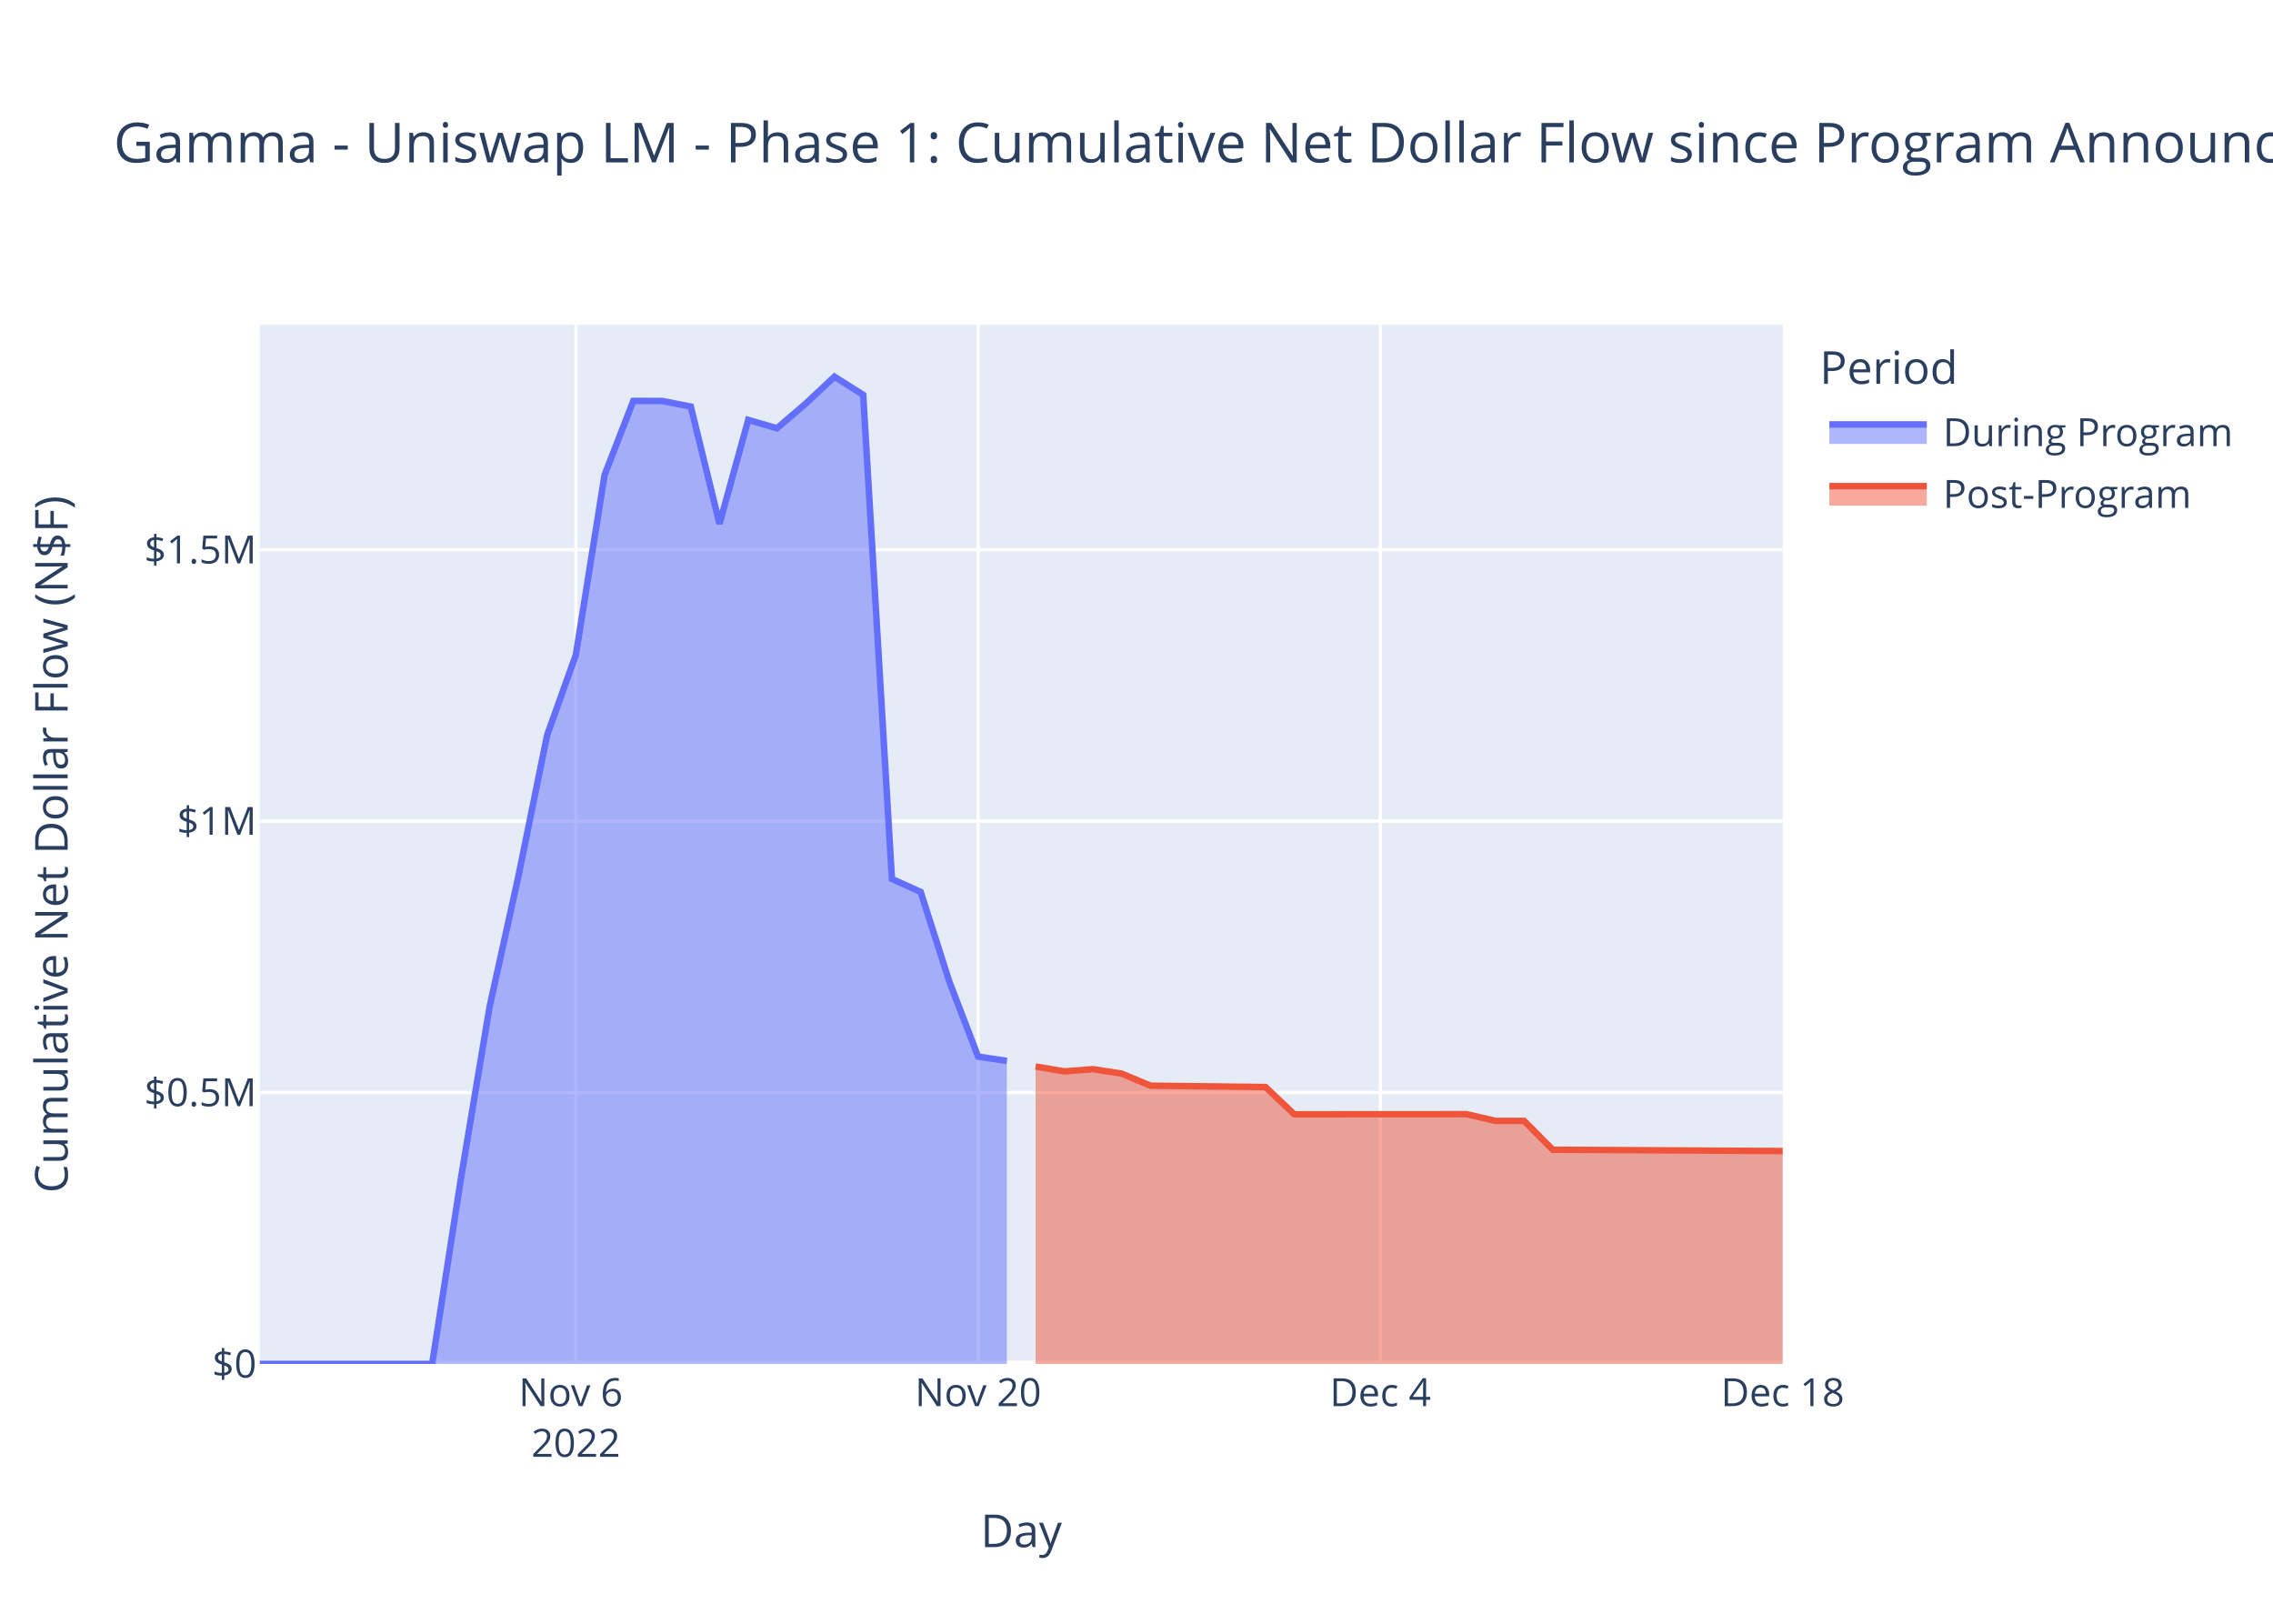
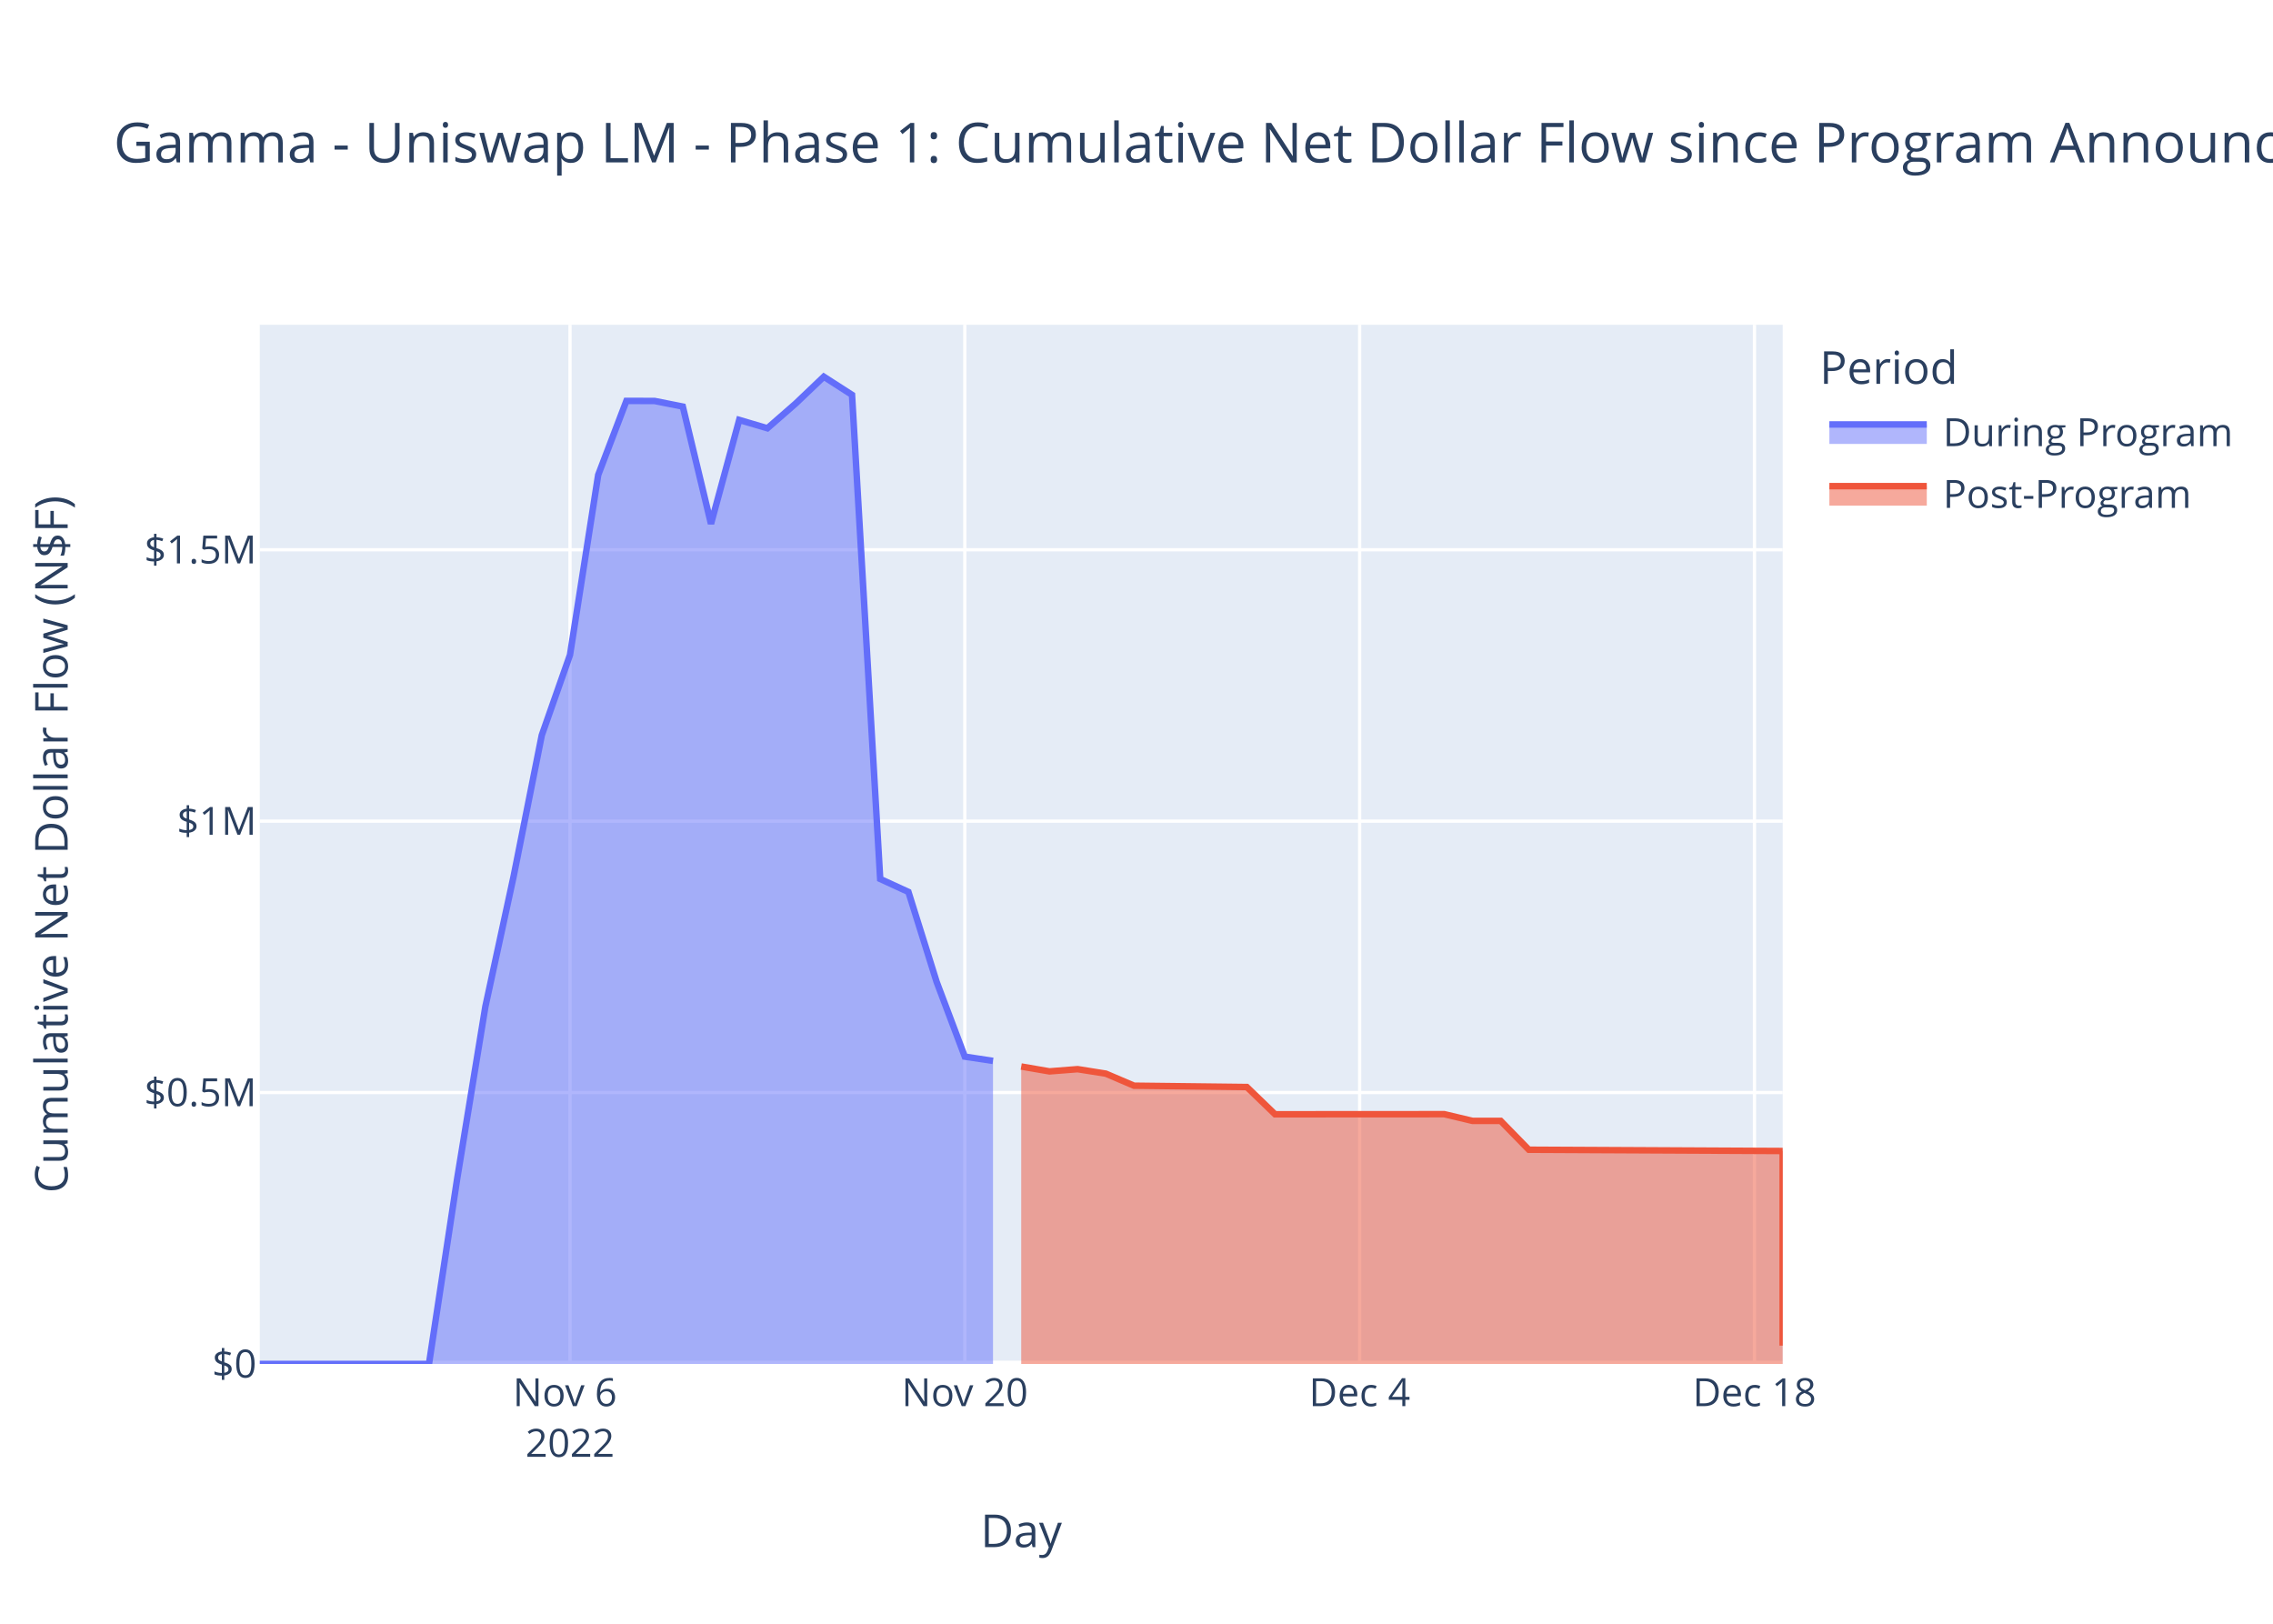
<svg xmlns="http://www.w3.org/2000/svg" class="main-svg" width="700" height="500" style="" viewBox="0 0 700 500">
  <rect x="0" y="0" width="700" height="500" style="fill: rgb(255, 255, 255); fill-opacity: 1;" />
-   <defs id="defs-4d4bd8">
+   <defs id="defs-e7a666">
    <g class="clips">
-       <clipPath id="clip4d4bd8xyplot" class="plotclip">
+       <clipPath id="clipe7a666xyplot" class="plotclip">
        <rect width="469" height="320" />
      </clipPath>
-       <clipPath class="axesclip" id="clip4d4bd8x">
+       <clipPath class="axesclip" id="clipe7a666x">
        <rect x="80" y="0" width="469" height="500" />
      </clipPath>
-       <clipPath class="axesclip" id="clip4d4bd8y">
+       <clipPath class="axesclip" id="clipe7a666y">
        <rect x="0" y="100" width="700" height="320" />
      </clipPath>
-       <clipPath class="axesclip" id="clip4d4bd8xy">
+       <clipPath class="axesclip" id="clipe7a666xy">
        <rect x="80" y="100" width="469" height="320" />
      </clipPath>
    </g>
    <g class="gradients" />
    <g class="patterns" />
  </defs>
  <g class="bglayer">
    <rect class="bg" x="80" y="100" width="469" height="320" style="fill: rgb(229, 236, 246); fill-opacity: 1; stroke-width: 0;" />
  </g>
  <g class="layer-below">
    <g class="imagelayer" />
    <g class="shapelayer" />
  </g>
  <g class="cartesianlayer">
    <g class="subplot xy">
      <g class="layer-subplot">
        <g class="shapelayer" />
        <g class="imagelayer" />
      </g>
      <g class="minor-gridlayer">
        <g class="x" />
        <g class="y" />
      </g>
      <g class="gridlayer">
        <g class="x">
-           <path class="xgrid crisp" transform="translate(177.34,0)" d="M0,100v320" style="stroke: rgb(255, 255, 255); stroke-opacity: 1; stroke-width: 1px;" />
-           <path class="xgrid crisp" transform="translate(301.23,0)" d="M0,100v320" style="stroke: rgb(255, 255, 255); stroke-opacity: 1; stroke-width: 1px;" />
-           <path class="xgrid crisp" transform="translate(425.11,0)" d="M0,100v320" style="stroke: rgb(255, 255, 255); stroke-opacity: 1; stroke-width: 1px;" />
+           <path class="xgrid crisp" transform="translate(175.54,0)" d="M0,100v320" style="stroke: rgb(255, 255, 255); stroke-opacity: 1; stroke-width: 1px;" />
+           <path class="xgrid crisp" transform="translate(297.13,0)" d="M0,100v320" style="stroke: rgb(255, 255, 255); stroke-opacity: 1; stroke-width: 1px;" />
+           <path class="xgrid crisp" transform="translate(418.72,0)" d="M0,100v320" style="stroke: rgb(255, 255, 255); stroke-opacity: 1; stroke-width: 1px;" />
+           <path class="xgrid crisp" transform="translate(540.31,0)" d="M0,100v320" style="stroke: rgb(255, 255, 255); stroke-opacity: 1; stroke-width: 1px;" />
        </g>
        <g class="y">
          <path class="ygrid crisp" transform="translate(0,336.43)" d="M80,0h469" style="stroke: rgb(255, 255, 255); stroke-opacity: 1; stroke-width: 1px;" />
          <path class="ygrid crisp" transform="translate(0,252.86)" d="M80,0h469" style="stroke: rgb(255, 255, 255); stroke-opacity: 1; stroke-width: 1px;" />
          <path class="ygrid crisp" transform="translate(0,169.29)" d="M80,0h469" style="stroke: rgb(255, 255, 255); stroke-opacity: 1; stroke-width: 1px;" />
        </g>
      </g>
      <g class="zerolinelayer">
        <path class="yzl zl crisp" transform="translate(0,420)" d="M80,0h469" style="stroke: rgb(255, 255, 255); stroke-opacity: 1; stroke-width: 2px;" />
      </g>
      <path class="xlines-below" />
      <path class="ylines-below" />
      <g class="overlines-below" />
      <g class="xaxislayer-below" />
      <g class="yaxislayer-below" />
      <g class="overaxes-below" />
-       <g class="plot" transform="translate(80,100)" clip-path="url(#clip4d4bd8xyplot)">
+       <g class="plot" transform="translate(80,100)" clip-path="url(#clipe7a666xyplot)">
        <g class="scatterlayer mlayer">
-           <g class="trace scatter trace381ed8" style="stroke-miterlimit: 2;">
+           <g class="trace scatter traceaba630" style="stroke-miterlimit: 2;">
            <g class="fills">
              <g>
-                 <path class="js-fill" d="M230.08,320L0,320L0,320L53.09,319.99L61.94,262.92L70.79,209.94L79.64,169.87L88.49,126.39L97.34,101.66L106.19,46.25L115.04,23.45L123.89,23.47L132.74,25.2L141.58,61.29L150.43,29.31L159.28,31.87L168.13,24.28L176.98,16L185.83,21.59L194.68,170.66L203.53,174.65L212.38,202.33L221.23,225.37L230.08,226.68" style="fill: rgb(99, 110, 250); fill-opacity: 0.5; stroke-width: 0;" />
+                 <path class="js-fill" d="M225.81,320L0,320L0,320L52.11,319.99L60.8,262.92L69.48,209.94L78.17,169.87L86.85,126.39L95.54,101.66L104.22,46.25L112.91,23.45L121.59,23.47L130.28,25.2L138.96,61.29L147.65,29.31L156.33,31.87L165.02,24.28L173.7,16L182.39,21.59L191.07,170.66L199.76,174.65L208.44,202.33L217.13,225.37L225.81,226.68" style="fill: rgb(99, 110, 250); fill-opacity: 0.5; stroke-width: 0;" />
              </g>
            </g>
            <g class="errorbars" />
            <g class="lines">
-               <path class="js-line" d="M0,320L53.09,319.99L61.94,262.92L70.79,209.94L79.64,169.87L88.49,126.39L97.34,101.66L106.19,46.25L115.04,23.45L123.89,23.47L132.74,25.2L141.58,61.29L150.43,29.31L159.28,31.87L168.13,24.28L176.98,16L185.83,21.59L194.68,170.66L203.53,174.65L212.38,202.33L221.23,225.37L230.08,226.68" style="vector-effect: non-scaling-stroke; fill: none; stroke: rgb(99, 110, 250); stroke-opacity: 1; stroke-width: 2px; opacity: 1;" />
+               <path class="js-line" d="M0,320L52.11,319.99L60.8,262.92L69.48,209.94L78.17,169.87L86.85,126.39L95.54,101.66L104.22,46.25L112.91,23.45L121.59,23.47L130.28,25.2L138.96,61.29L147.65,29.31L156.33,31.87L165.02,24.28L173.7,16L182.39,21.59L191.07,170.66L199.76,174.65L208.44,202.33L217.13,225.37L225.81,226.68" style="vector-effect: non-scaling-stroke; fill: none; stroke: rgb(99, 110, 250); stroke-opacity: 1; stroke-width: 2px; opacity: 1;" />
            </g>
            <g class="points" />
            <g class="text" />
          </g>
-           <g class="trace scatter tracea30bd6" style="stroke-miterlimit: 2;">
+           <g class="trace scatter tracec533b0" style="stroke-miterlimit: 2;">
            <g class="fills">
              <g>
-                 <path class="js-fill" d="M469,320L238.92,320L238.92,228.41L247.77,229.91L256.62,229.23L265.47,230.61L274.32,234.32L309.72,234.73L318.57,243.12L371.66,243.09L380.51,245.15L389.36,245.15L398.21,254.04L469,254.44" style="fill: rgb(239, 85, 59); fill-opacity: 0.5; stroke-width: 0;" />
+                 <path class="js-fill" d="M469,320L234.5,320L234.5,228.41L243.19,229.91L251.87,229.23L260.56,230.61L269.24,234.32L303.98,234.73L312.67,243.12L364.78,243.09L373.46,245.15L382.15,245.15L390.83,254.04L469,254.43L469,314.36" style="fill: rgb(239, 85, 59); fill-opacity: 0.5; stroke-width: 0;" />
              </g>
            </g>
            <g class="errorbars" />
            <g class="lines">
-               <path class="js-line" d="M238.92,228.41L247.77,229.91L256.62,229.23L265.47,230.61L274.32,234.32L309.72,234.73L318.57,243.12L371.66,243.09L380.51,245.15L389.36,245.15L398.21,254.04L469,254.44" style="vector-effect: non-scaling-stroke; fill: none; stroke: rgb(239, 85, 59); stroke-opacity: 1; stroke-width: 2px; opacity: 1;" />
+               <path class="js-line" d="M234.5,228.41L243.19,229.91L251.87,229.23L260.56,230.61L269.24,234.32L303.98,234.73L312.67,243.12L364.78,243.09L373.46,245.15L382.15,245.15L390.83,254.04L469,254.43L469,314.36" style="vector-effect: non-scaling-stroke; fill: none; stroke: rgb(239, 85, 59); stroke-opacity: 1; stroke-width: 2px; opacity: 1;" />
            </g>
            <g class="points" />
            <g class="text" />
          </g>
        </g>
      </g>
      <g class="overplot" />
      <path class="xlines-above crisp" d="M0,0" style="fill: none;" />
      <path class="ylines-above crisp" d="M0,0" style="fill: none;" />
      <g class="overlines-above" />
      <g class="xaxislayer-above">
        <g class="xtick">
-           <text text-anchor="middle" x="0" y="433" transform="translate(177.34,0)" style="font-family: 'Open Sans', verdana, arial, sans-serif; font-size: 12px; fill: rgb(42, 63, 95); fill-opacity: 1; white-space: pre; opacity: 1;">
+           <text text-anchor="middle" x="0" y="433" transform="translate(175.54,0)" style="font-family: 'Open Sans', verdana, arial, sans-serif; font-size: 12px; fill: rgb(42, 63, 95); fill-opacity: 1; white-space: pre; opacity: 1;">
            <tspan class="line" dy="0em" x="0" y="433">Nov 6</tspan>
            <tspan class="line" dy="1.3em" x="0" y="433">2022</tspan>
          </text>
        </g>
        <g class="xtick">
-           <text text-anchor="middle" x="0" y="433" style="font-family: 'Open Sans', verdana, arial, sans-serif; font-size: 12px; fill: rgb(42, 63, 95); fill-opacity: 1; white-space: pre; opacity: 1;" transform="translate(301.23,0)">Nov 20</text>
+           <text text-anchor="middle" x="0" y="433" style="font-family: 'Open Sans', verdana, arial, sans-serif; font-size: 12px; fill: rgb(42, 63, 95); fill-opacity: 1; white-space: pre; opacity: 1;" transform="translate(297.13,0)">Nov 20</text>
        </g>
        <g class="xtick">
-           <text text-anchor="middle" x="0" y="433" style="font-family: 'Open Sans', verdana, arial, sans-serif; font-size: 12px; fill: rgb(42, 63, 95); fill-opacity: 1; white-space: pre; opacity: 1;" transform="translate(425.11,0)">Dec 4</text>
+           <text text-anchor="middle" x="0" y="433" style="font-family: 'Open Sans', verdana, arial, sans-serif; font-size: 12px; fill: rgb(42, 63, 95); fill-opacity: 1; white-space: pre; opacity: 1;" transform="translate(418.72,0)">Dec 4</text>
        </g>
        <g class="xtick">
-           <text text-anchor="middle" x="0" y="433" style="font-family: 'Open Sans', verdana, arial, sans-serif; font-size: 12px; fill: rgb(42, 63, 95); fill-opacity: 1; white-space: pre; opacity: 1;" transform="translate(549,0)">Dec 18</text>
+           <text text-anchor="middle" x="0" y="433" style="font-family: 'Open Sans', verdana, arial, sans-serif; font-size: 12px; fill: rgb(42, 63, 95); fill-opacity: 1; white-space: pre; opacity: 1;" transform="translate(540.31,0)">Dec 18</text>
        </g>
      </g>
      <g class="yaxislayer-above">
        <g class="ytick">
          <text text-anchor="end" x="79" y="4.2" transform="translate(0,420)" style="font-family: 'Open Sans', verdana, arial, sans-serif; font-size: 12px; fill: rgb(42, 63, 95); fill-opacity: 1; white-space: pre; opacity: 1;">$0</text>
        </g>
        <g class="ytick">
          <text text-anchor="end" x="79" y="4.2" style="font-family: 'Open Sans', verdana, arial, sans-serif; font-size: 12px; fill: rgb(42, 63, 95); fill-opacity: 1; white-space: pre; opacity: 1;" transform="translate(0,336.43)">$0.5M</text>
        </g>
        <g class="ytick">
          <text text-anchor="end" x="79" y="4.2" style="font-family: 'Open Sans', verdana, arial, sans-serif; font-size: 12px; fill: rgb(42, 63, 95); fill-opacity: 1; white-space: pre; opacity: 1;" transform="translate(0,252.86)">$1M</text>
        </g>
        <g class="ytick">
          <text text-anchor="end" x="79" y="4.2" style="font-family: 'Open Sans', verdana, arial, sans-serif; font-size: 12px; fill: rgb(42, 63, 95); fill-opacity: 1; white-space: pre; opacity: 1;" transform="translate(0,169.29)">$1.5M</text>
        </g>
      </g>
      <g class="overaxes-above" />
    </g>
  </g>
  <g class="polarlayer" />
  <g class="smithlayer" />
  <g class="ternarylayer" />
  <g class="geolayer" />
  <g class="funnelarealayer" />
  <g class="pielayer" />
  <g class="iciclelayer" />
  <g class="treemaplayer" />
  <g class="sunburstlayer" />
  <g class="glimages" />
-   <defs id="topdefs-4d4bd8">
+   <defs id="topdefs-e7a666">
    <g class="clips" />
-     <clipPath id="legend4d4bd8">
+     <clipPath id="legende7a666">
      <rect width="130" height="67" x="0" y="0" />
    </clipPath>
  </defs>
  <g class="layer-above">
    <g class="imagelayer" />
    <g class="shapelayer" />
  </g>
  <g class="infolayer">
    <g class="legend" pointer-events="all" transform="translate(558.38,100)">
      <rect class="bg" shape-rendering="crispEdges" width="130" height="67" x="0" y="0" style="stroke: rgb(68, 68, 68); stroke-opacity: 1; fill: rgb(255, 255, 255); fill-opacity: 1; stroke-width: 0px;" />
-       <g class="scrollbox" transform="" clip-path="url(#legend4d4bd8)">
+       <g class="scrollbox" transform="" clip-path="url(#legende7a666)">
        <text class="legendtitletext" text-anchor="start" x="2" y="18.2" style="font-family: 'Open Sans', verdana, arial, sans-serif; font-size: 14px; fill: rgb(42, 63, 95); fill-opacity: 1; white-space: pre;">Period</text>
        <g class="groups">
          <g class="traces" transform="translate(0,32.7)" style="opacity: 1;">
            <text class="legendtext" text-anchor="start" x="40" y="4.68" style="font-family: 'Open Sans', verdana, arial, sans-serif; font-size: 12px; fill: rgb(42, 63, 95); fill-opacity: 1; white-space: pre;">During Program</text>
            <g class="layers">
              <g class="legendfill">
                <path class="js-fill" d="M5,-2h30v6h-30z" style="stroke-width: 0; fill: rgb(99, 110, 250); fill-opacity: 0.5;" />
              </g>
              <g class="legendlines">
                <path class="js-line" d="M5,-2h30" style="fill: none; stroke: rgb(99, 110, 250); stroke-opacity: 1; stroke-width: 2px;" />
              </g>
              <g class="legendsymbols">
                <g class="legendpoints" />
              </g>
            </g>
            <rect class="legendtoggle" x="0" y="-9.5" width="124.703" height="19" style="fill: rgb(0, 0, 0); fill-opacity: 0;" />
          </g>
          <g class="traces" transform="translate(0,51.7)" style="opacity: 1;">
            <text class="legendtext" text-anchor="start" x="40" y="4.68" style="font-family: 'Open Sans', verdana, arial, sans-serif; font-size: 12px; fill: rgb(42, 63, 95); fill-opacity: 1; white-space: pre;">Post-Program</text>
            <g class="layers">
              <g class="legendfill">
                <path class="js-fill" d="M5,-2h30v6h-30z" style="stroke-width: 0; fill: rgb(239, 85, 59); fill-opacity: 0.5;" />
              </g>
              <g class="legendlines">
                <path class="js-line" d="M5,-2h30" style="fill: none; stroke: rgb(239, 85, 59); stroke-opacity: 1; stroke-width: 2px;" />
              </g>
              <g class="legendsymbols">
                <g class="legendpoints" />
              </g>
            </g>
            <rect class="legendtoggle" x="0" y="-9.5" width="124.703" height="19" style="fill: rgb(0, 0, 0); fill-opacity: 0;" />
          </g>
        </g>
      </g>
      <rect class="scrollbar" rx="20" ry="3" width="0" height="0" x="0" y="0" style="fill: rgb(128, 139, 164); fill-opacity: 1;" />
    </g>
    <g class="g-gtitle">
      <text class="gtitle" x="35" y="50" text-anchor="start" dy="0em" style="font-family: 'Open Sans', verdana, arial, sans-serif; font-size: 17px; fill: rgb(42, 63, 95); opacity: 1; font-weight: normal; white-space: pre;">Gamma - Uniswap LM - Phase 1: Cumulative Net Dollar Flow since Program Announcement - At Last Price</text>
    </g>
    <g class="g-xtitle">
      <text class="xtitle" x="314.5" y="476.409" text-anchor="middle" style="font-family: 'Open Sans', verdana, arial, sans-serif; font-size: 14px; fill: rgb(42, 63, 95); opacity: 1; font-weight: normal; white-space: pre;">Day</text>
    </g>
    <g class="g-ytitle">
      <text class="ytitle" transform="rotate(-90,20.84063,260)" x="20.841" y="260" text-anchor="middle" style="font-family: 'Open Sans', verdana, arial, sans-serif; font-size: 14px; fill: rgb(42, 63, 95); opacity: 1; font-weight: normal; white-space: pre;">Cumulative Net Dollar Flow (N$F)</text>
    </g>
  </g>
</svg>
